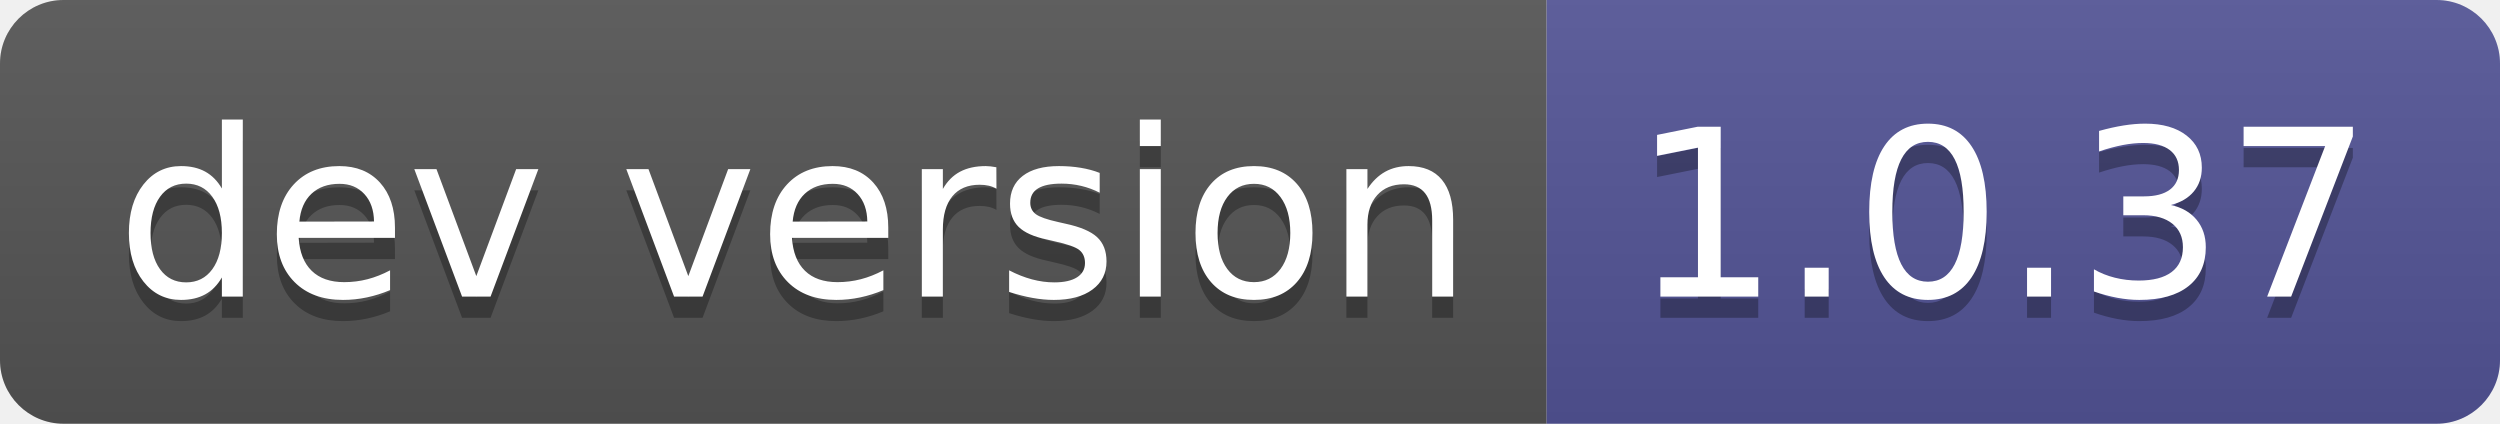
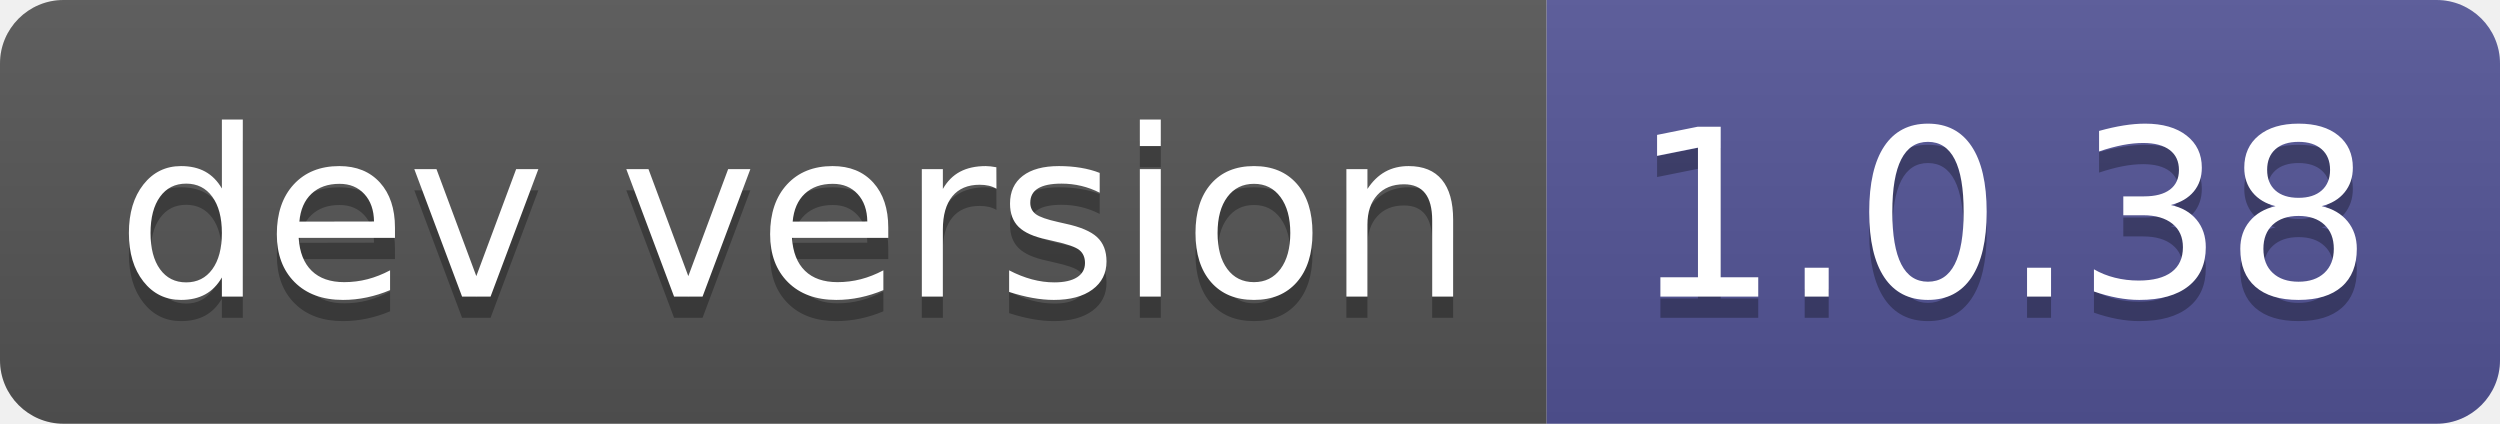
- <svg xmlns="http://www.w3.org/2000/svg" width="118" height="20" role="img" aria-label="dev version: 1.0.37">
+ <svg xmlns="http://www.w3.org/2000/svg" width="118" height="20" role="img" aria-label="dev version: 1.0.38">
  <linearGradient id="s" x2="0" y2="100%">
    <stop offset="0" stop-color="#bbb" stop-opacity=".1" />
    <stop offset="1" stop-opacity=".1" />
  </linearGradient>
  <clipPath id="r">
    <rect width="118" height="20" rx="3" fill="#fff" />
  </clipPath>
  <g clip-path="url(#r)">
    <rect width="73" height="20" fill="#555" />
    <rect x="73" width="45" height="20" fill="#535597" />
    <rect width="118" height="20" fill="url(#s)" />
  </g>
  <g fill="#fff" text-anchor="middle" font-family="Verdana,Geneva,DejaVu Sans,sans-serif" text-rendering="geometricPrecision" font-size="110">
    <text aria-hidden="true" x="375" y="150" fill="#010101" fill-opacity=".3" transform="scale(.1)" textLength="630">dev version</text>
    <text x="375" y="140" transform="scale(.1)" fill="#fff" textLength="630">dev version</text>
-     <text aria-hidden="true" x="945" y="150" fill="#010101" fill-opacity=".3" transform="scale(.1)" textLength="350">1.0.37</text>
-     <text x="945" y="140" transform="scale(.1)" fill="#fff" textLength="350">1.0.37</text>
+     <text aria-hidden="true" x="945" y="150" fill="#010101" fill-opacity=".3" transform="scale(.1)" textLength="350">1.0.38</text>
+     <text x="945" y="140" transform="scale(.1)" fill="#fff" textLength="350">1.0.38</text>
  </g>
</svg>
